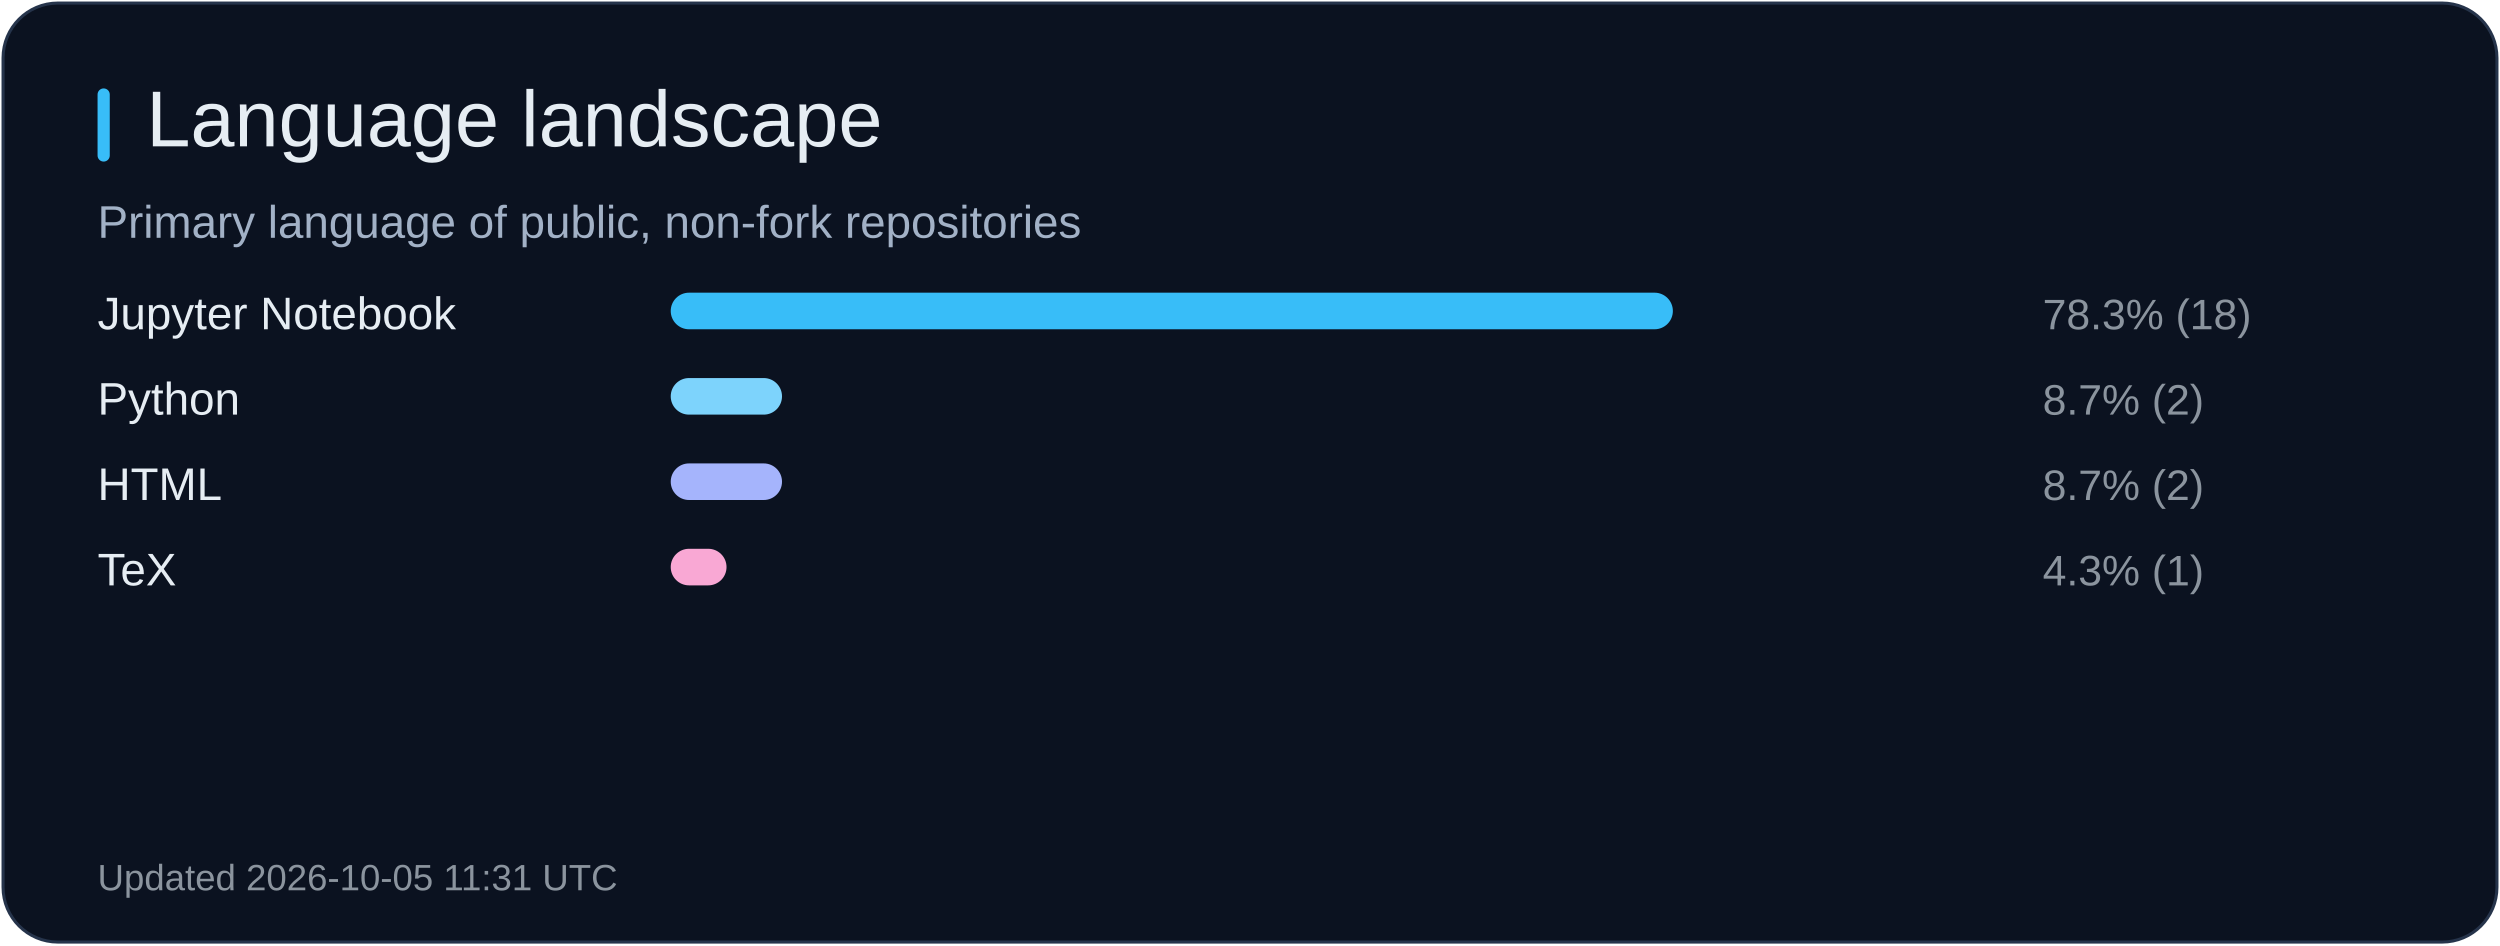
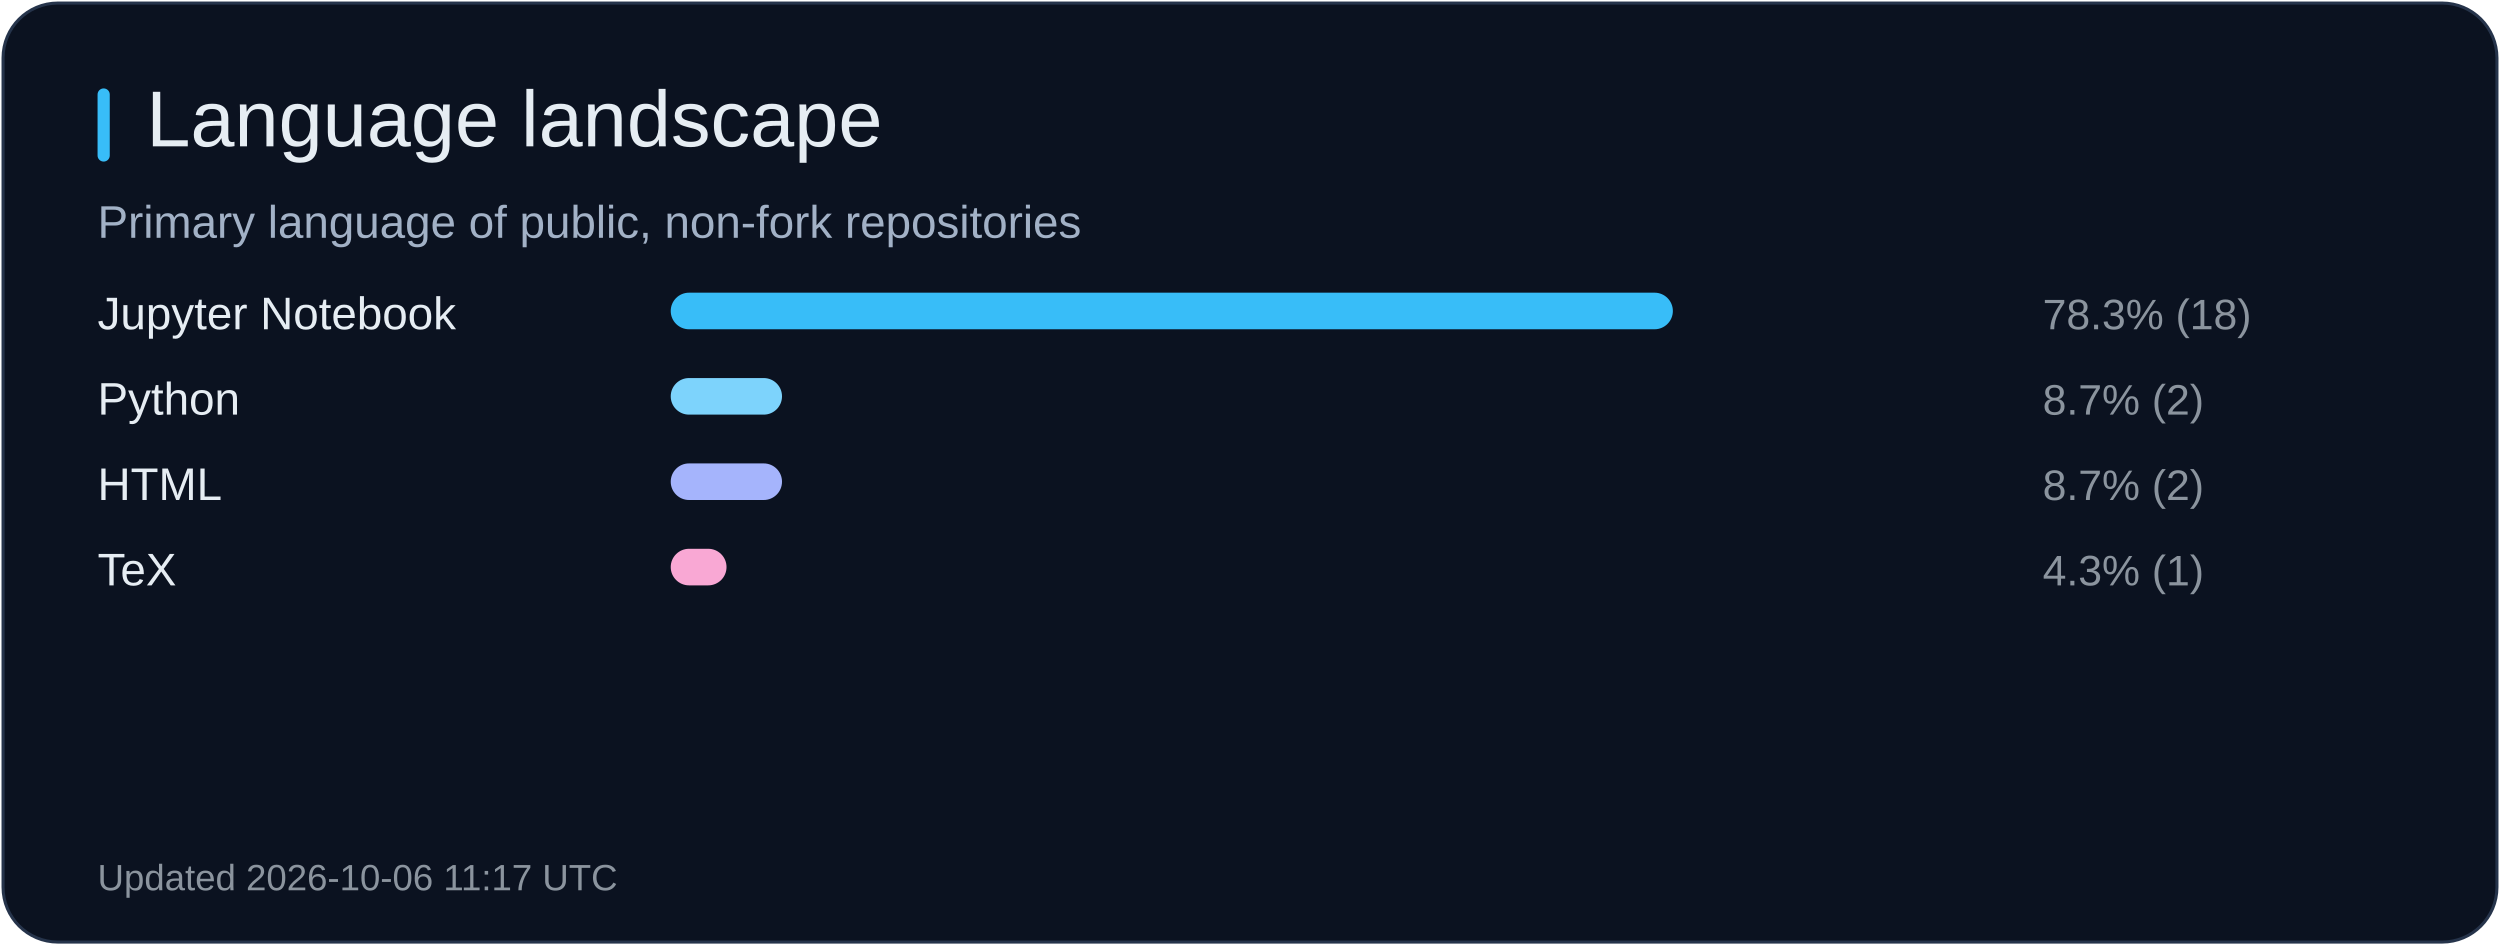
<svg xmlns="http://www.w3.org/2000/svg" width="820" height="310" viewBox="0 0 820 310" role="img" aria-label="Language landscape">
  <rect x="1" y="1" width="818" height="308" rx="18" fill="#0b1220" stroke="#26344b" />
  <rect x="32" y="29" width="4" height="24" rx="2" fill="#38bdf8" />
  <text x="48" y="48" fill="#e6edf3" font-size="26" font-family="Arial, sans-serif">Language landscape</text>
  <text x="32" y="78" fill="#a2b1c6" font-size="15" font-family="Arial, sans-serif">Primary language of public, non-fork repositories</text>
  <text x="32" y="108" fill="#e6edf3" font-size="15" font-family="Arial, sans-serif">Jupyter Notebook</text>
  <rect x="220" y="96" width="328.7" height="12" rx="6" fill="#38bdf8" />
  <text x="670" y="108" fill="#8b949e" font-size="14" font-family="Arial, sans-serif">78.3% (18)</text>
  <text x="32" y="136" fill="#e6edf3" font-size="15" font-family="Arial, sans-serif">Python</text>
  <rect x="220" y="124" width="36.5" height="12" rx="6" fill="#7dd3fc" />
  <text x="670" y="136" fill="#8b949e" font-size="14" font-family="Arial, sans-serif">8.7% (2)</text>
  <text x="32" y="164" fill="#e6edf3" font-size="15" font-family="Arial, sans-serif">HTML</text>
  <rect x="220" y="152" width="36.5" height="12" rx="6" fill="#a5b4fc" />
  <text x="670" y="164" fill="#8b949e" font-size="14" font-family="Arial, sans-serif">8.7% (2)</text>
  <text x="32" y="192" fill="#e6edf3" font-size="15" font-family="Arial, sans-serif">TeX</text>
  <rect x="220" y="180" width="18.3" height="12" rx="6" fill="#f9a8d4" />
  <text x="670" y="192" fill="#8b949e" font-size="14" font-family="Arial, sans-serif">4.3% (1)</text>
-   <text x="32" y="292" fill="#8b949e" font-size="12" font-family="Arial, sans-serif">Updated 2026-10-05 11:31 UTC</text>
+   <text x="32" y="292" fill="#8b949e" font-size="12" font-family="Arial, sans-serif">Updated 2026-10-06 11:17 UTC</text>
</svg>
